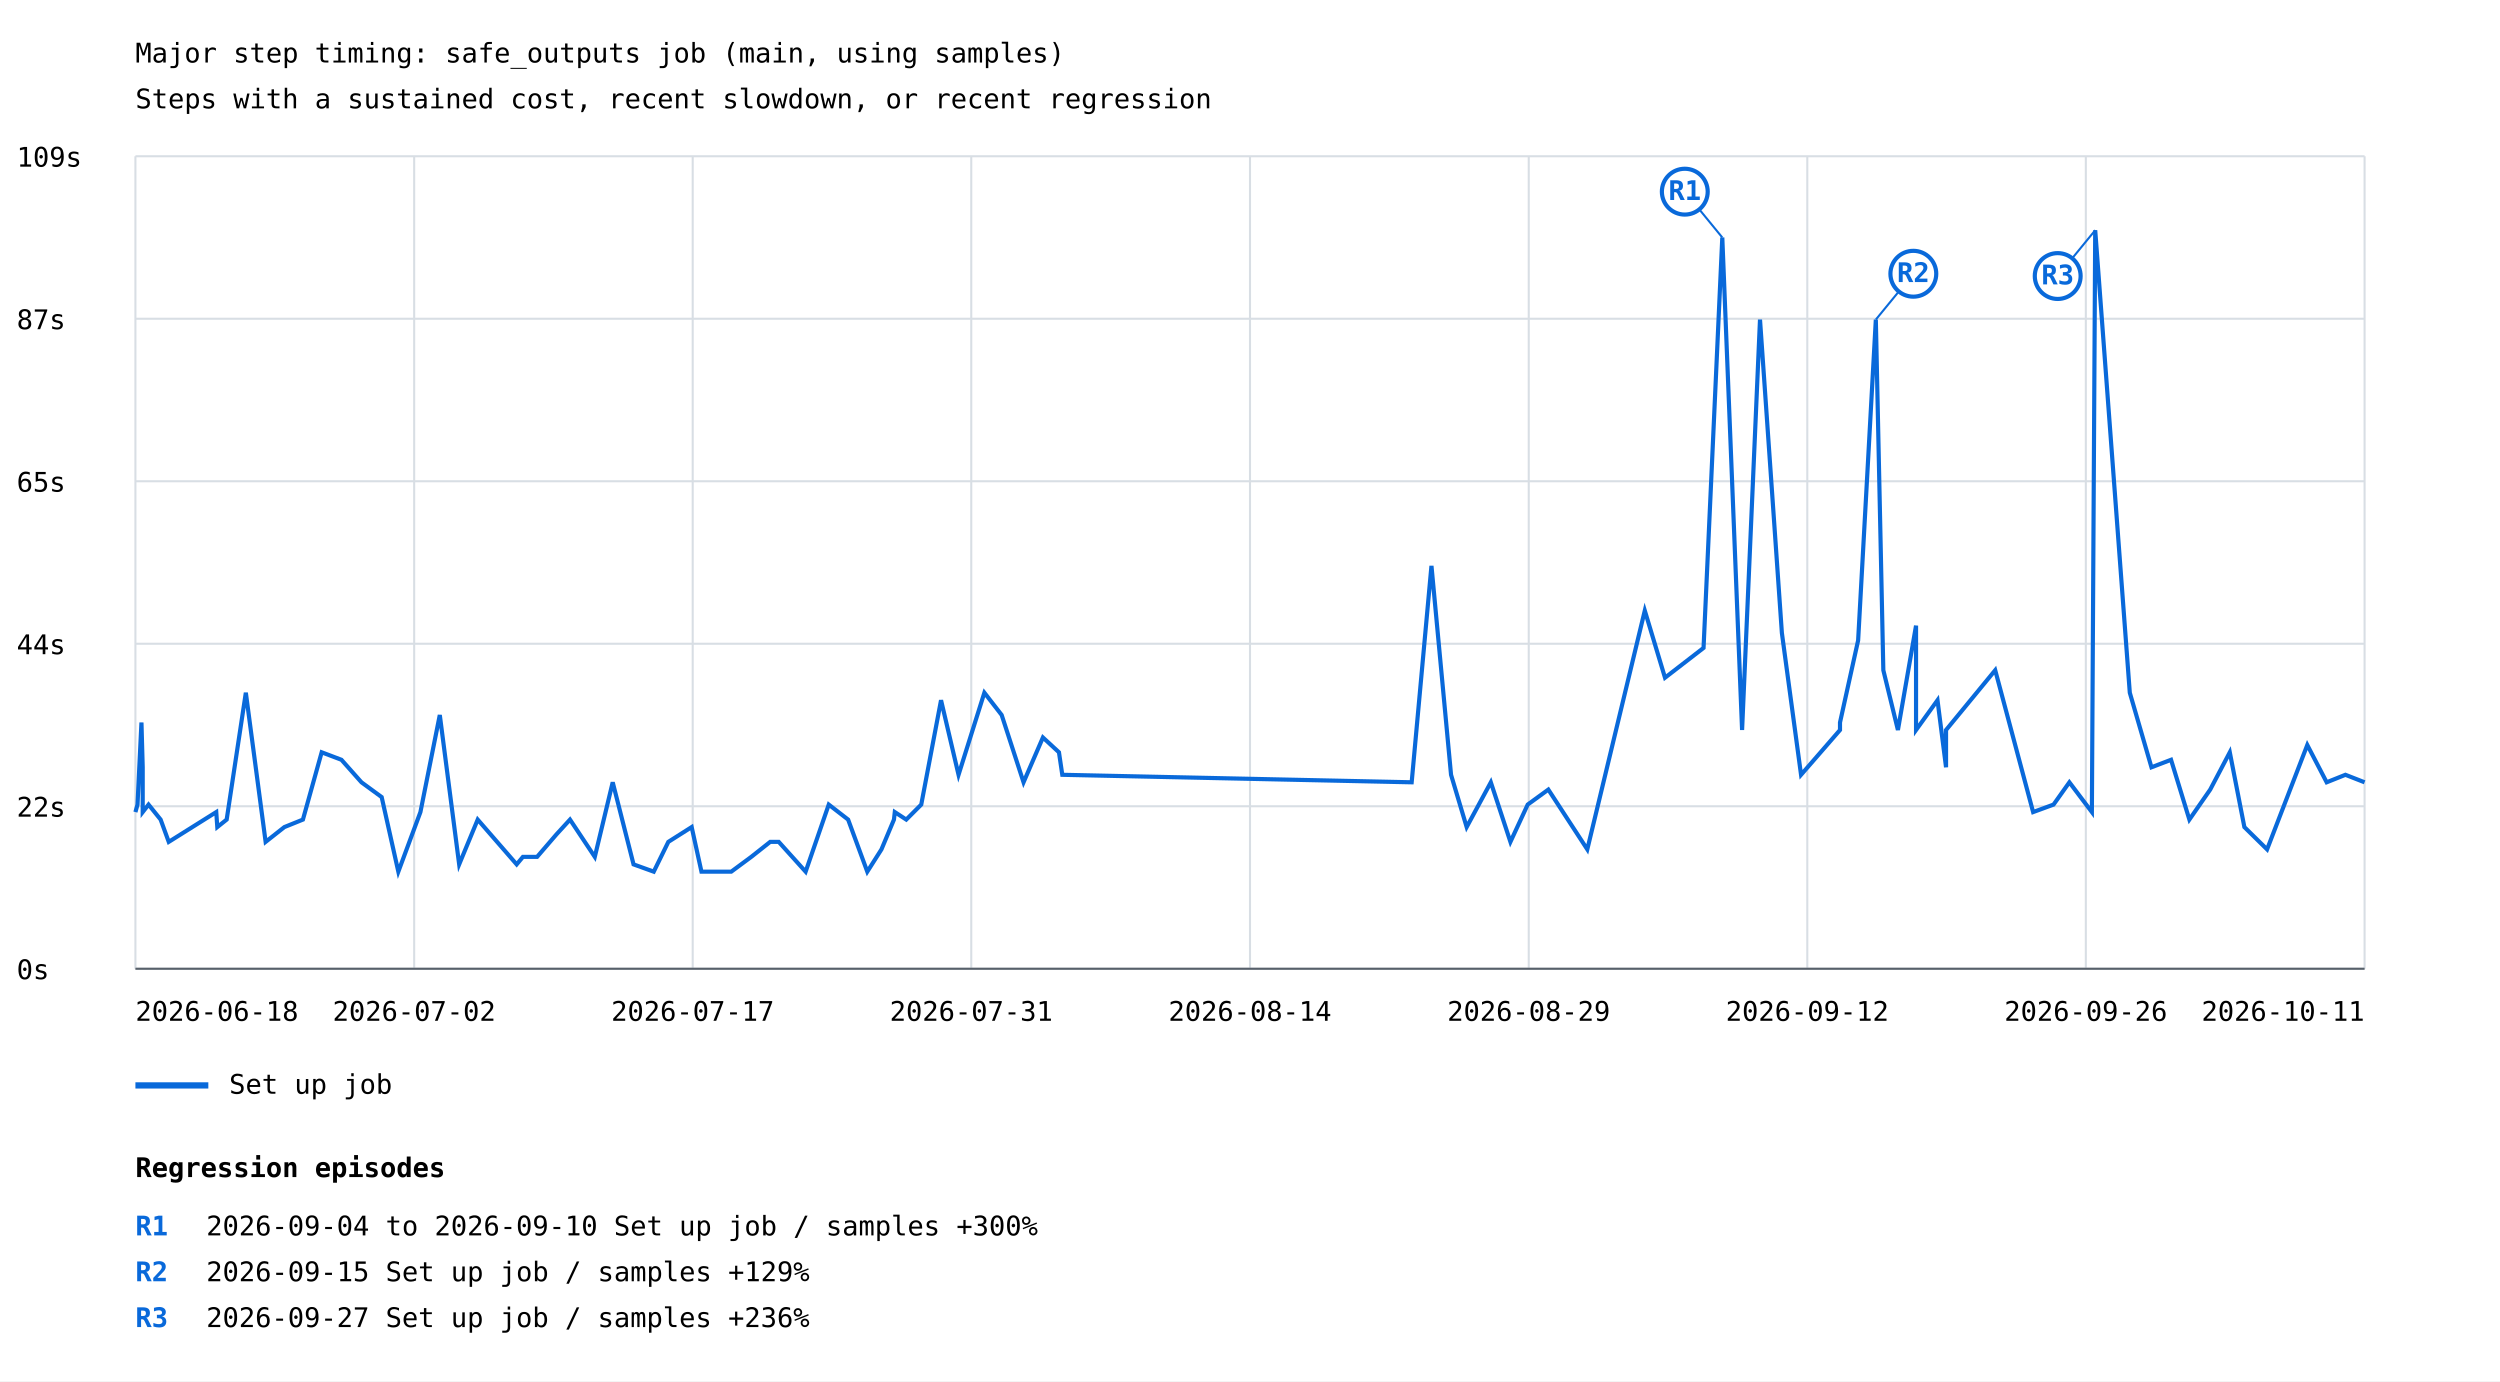
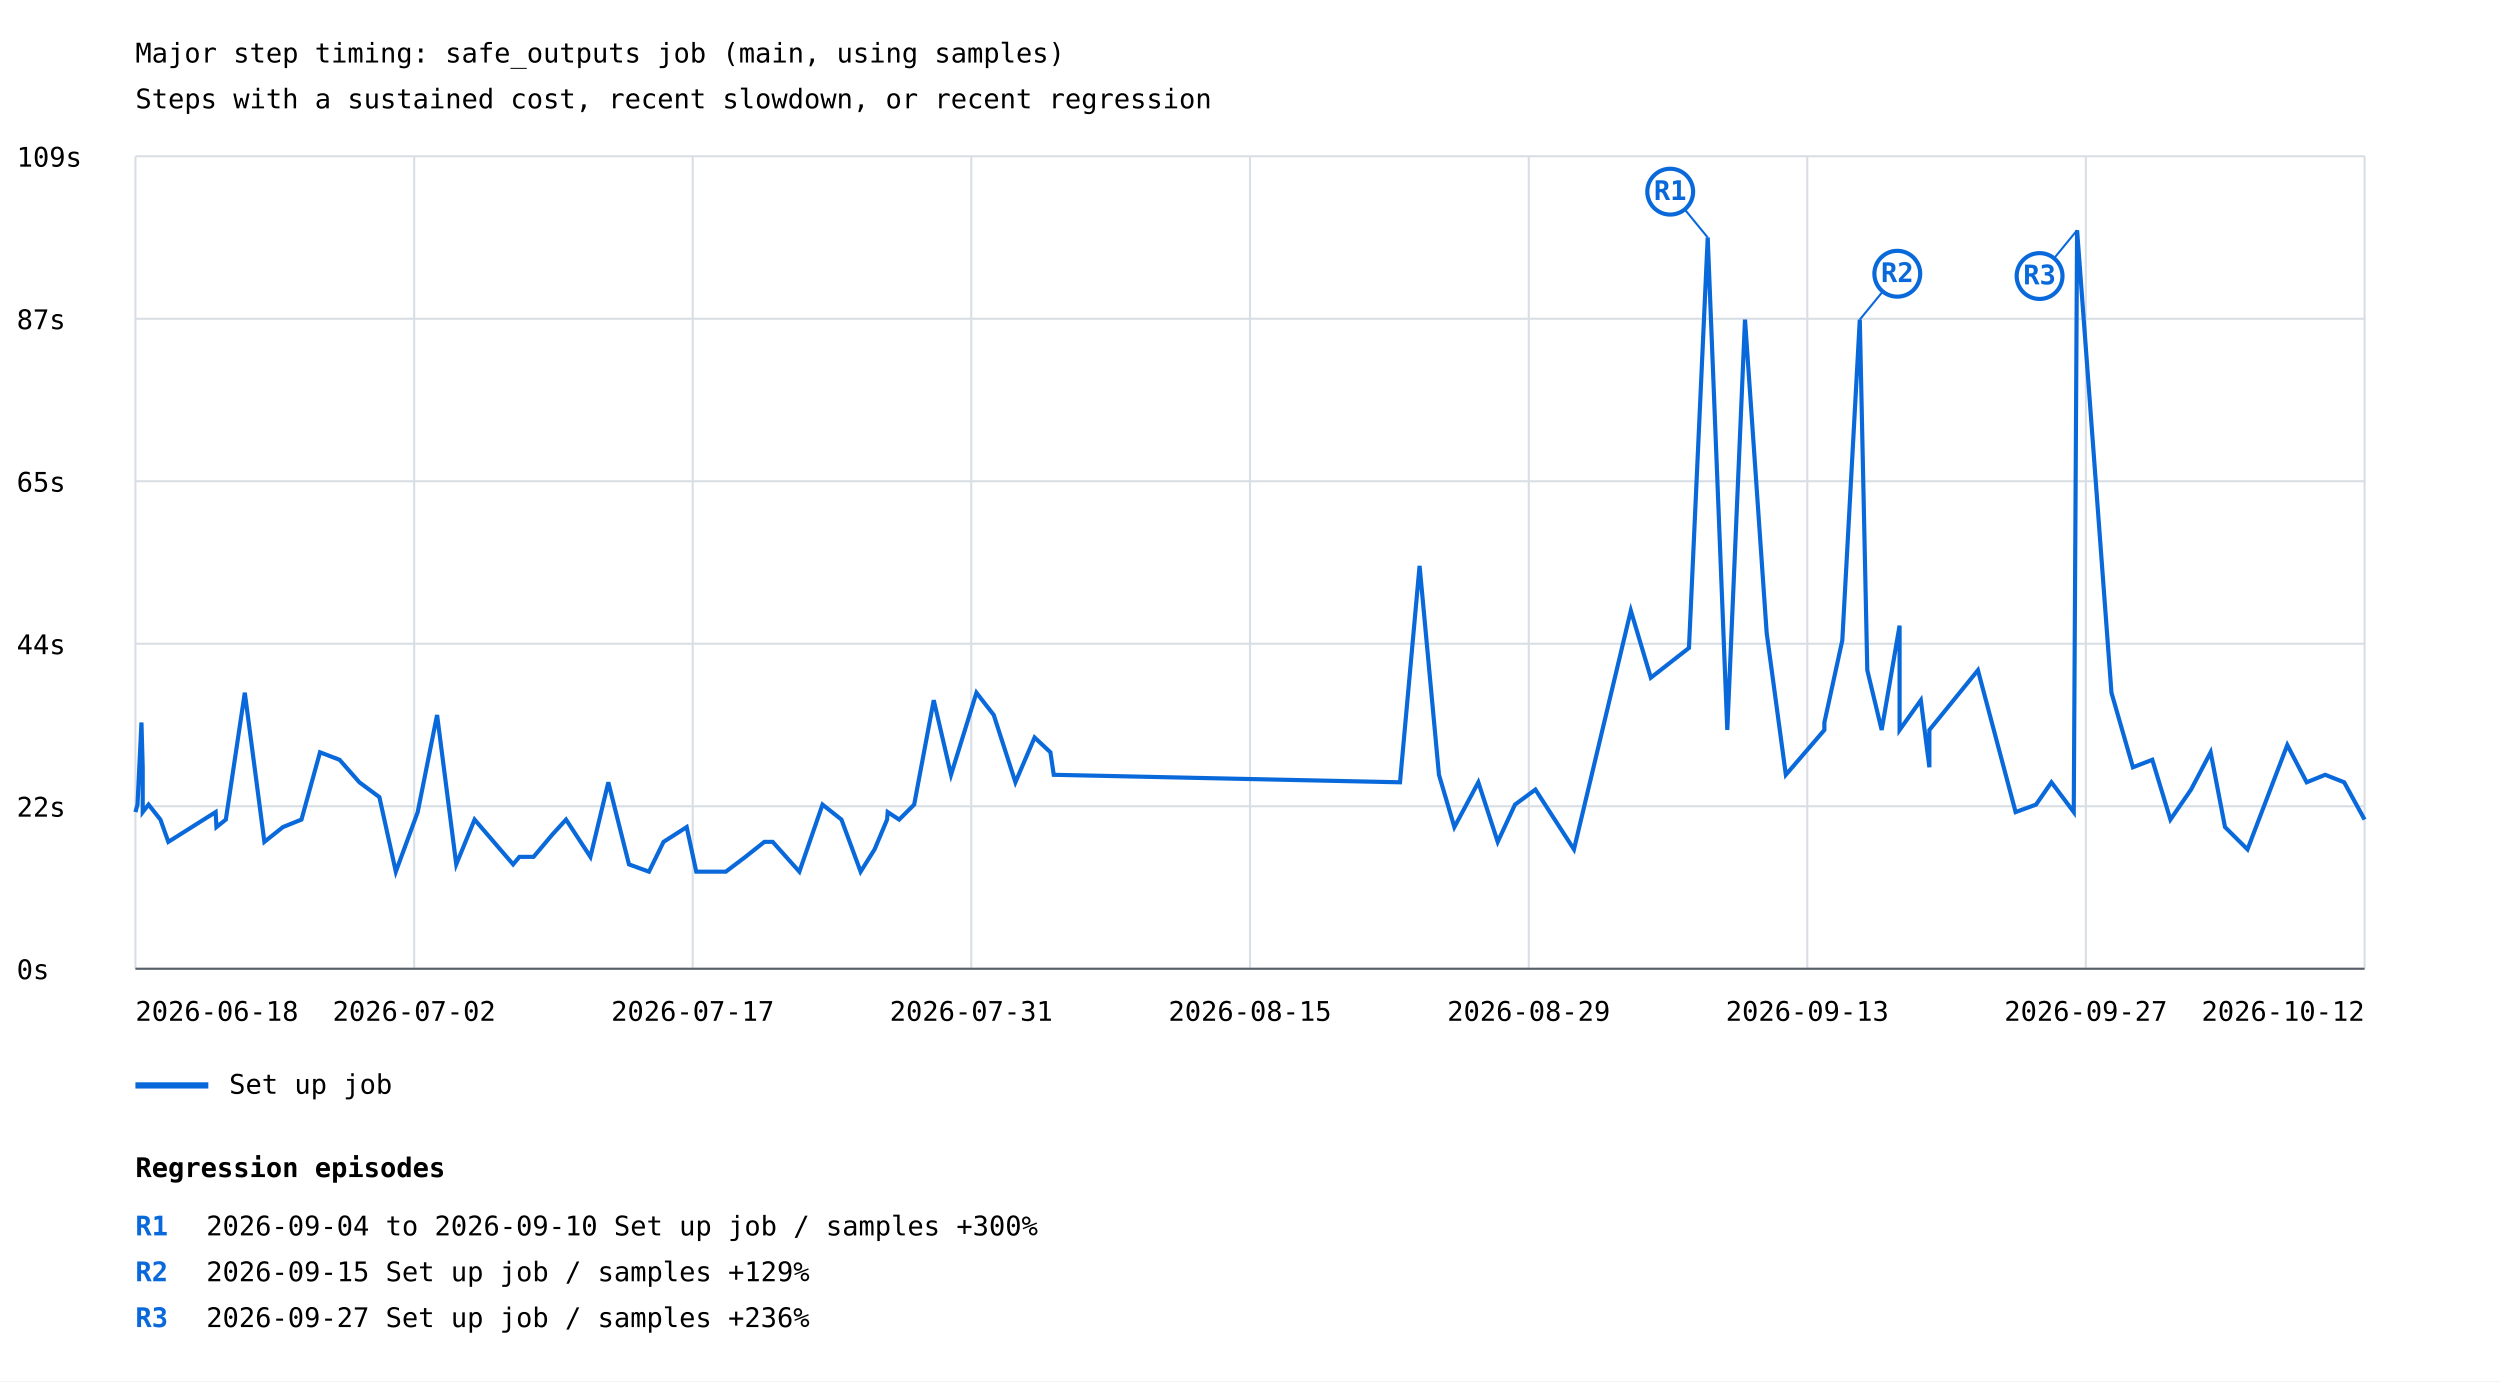
<svg xmlns="http://www.w3.org/2000/svg" width="1200" height="663" viewBox="0 0 1200 663">
  <rect width="100%" height="100%" fill="white" />
  <style>text{font-family:ui-monospace,monospace;font-size:13px}.axis{stroke:#57606a;stroke-width:1}.grid{stroke:#d8dee4;stroke-width:1}</style>
  <text x="65" y="30" font-size="20">Major step timing: safe_outputs job (main, using samples)</text>
  <text x="65" y="52">Steps with a sustained cost, recent slowdown, or recent regression</text>
  <line class="grid" x1="65" y1="465.0" x2="1135" y2="465.0" />
  <text x="8" y="470.0">0s</text>
  <line class="grid" x1="65" y1="387.0" x2="1135" y2="387.0" />
  <text x="8" y="392.0">22s</text>
  <line class="grid" x1="65" y1="309.0" x2="1135" y2="309.0" />
  <text x="8" y="314.0">44s</text>
  <line class="grid" x1="65" y1="231.0" x2="1135" y2="231.0" />
  <text x="8" y="236.0">65s</text>
  <line class="grid" x1="65" y1="153.0" x2="1135" y2="153.0" />
  <text x="8" y="158.0">87s</text>
  <line class="grid" x1="65" y1="75.0" x2="1135" y2="75.0" />
  <text x="8" y="80.0">109s</text>
  <line class="grid" x1="65.0" y1="75" x2="65.0" y2="465" />
  <line class="grid" x1="198.8" y1="75" x2="198.8" y2="465" />
  <line class="grid" x1="332.5" y1="75" x2="332.5" y2="465" />
  <line class="grid" x1="466.2" y1="75" x2="466.2" y2="465" />
  <line class="grid" x1="600.0" y1="75" x2="600.0" y2="465" />
  <line class="grid" x1="733.8" y1="75" x2="733.8" y2="465" />
  <line class="grid" x1="867.5" y1="75" x2="867.5" y2="465" />
  <line class="grid" x1="1001.2" y1="75" x2="1001.2" y2="465" />
  <line class="grid" x1="1135.0" y1="75" x2="1135.0" y2="465" />
-   <polyline points="65.0,389.8 66.0,386.2 67.9,346.8 68.5,368.3 68.5,389.8 71.3,386.2 77.1,393.4 81.0,404.1 103.8,389.8 104.3,397.0 108.8,393.4 118.0,332.5 127.5,404.1 136.5,397.0 145.4,393.4 154.4,361.1 163.9,364.7 173.5,375.5 183.2,382.6 191.2,418.4 201.8,389.8 211.1,343.2 220.4,414.9 229.3,393.4 248.0,414.9 251.0,411.3 257.8,411.3 267.1,400.5 273.6,393.4 285.5,411.3 294.1,375.5 304.1,414.9 313.8,418.4 320.8,404.1 332.0,397.0 336.7,418.4 351.0,418.4 360.6,411.3 369.7,404.1 373.8,404.1 386.7,418.4 397.8,386.2 407.1,393.4 416.3,418.4 423.1,407.7 429.1,393.4 429.5,389.8 435.0,393.4 442.2,386.2 451.7,336.1 460.1,371.9 472.5,332.5 480.8,343.2 491.3,375.5 500.6,354.0 508.3,361.1 509.9,371.9 677.6,375.5 687.1,271.6 696.5,371.9 704.0,397.0 715.6,375.5 725.0,404.1 733.3,386.2 743.2,379.0 761.9,407.7 789.5,293.1 799.2,325.3 817.7,311.0 826.7,114.0 836.2,350.4 844.8,153.4 855.3,303.8 864.5,371.9 873.9,361.1 883.2,350.4 883.2,346.8 891.9,307.4 900.4,153.4 904.0,321.7 911.0,350.4 919.7,300.3 919.7,350.4 930.0,336.1 934.1,368.3 934.1,350.4 957.7,321.7 975.9,389.8 985.7,386.2 993.3,375.5 1004.1,389.8 1005.7,110.5 1022.3,332.5 1032.7,368.3 1042.1,364.7 1050.9,393.4 1060.9,379.0 1070.3,361.1 1077.3,397.0 1088.2,407.7 1107.5,357.6 1116.8,375.5 1125.8,371.9 1135.0,375.5" fill="none" stroke="#0969da" stroke-width="2" />
-   <line x1="826.7" y1="114.0" x2="808.7" y2="92.0" stroke="#0969da" stroke-width="1" />
-   <circle cx="808.7" cy="92.0" r="11" fill="white" stroke="#0969da" stroke-width="2" />
-   <text x="808.7" y="96.0" fill="#0969da" font-size="10" font-weight="bold" text-anchor="middle">R1</text>
-   <line x1="900.4" y1="153.4" x2="918.4" y2="131.4" stroke="#0969da" stroke-width="1" />
-   <circle cx="918.4" cy="131.4" r="11" fill="white" stroke="#0969da" stroke-width="2" />
-   <text x="918.4" y="135.4" fill="#0969da" font-size="10" font-weight="bold" text-anchor="middle">R2</text>
-   <line x1="1005.7" y1="110.5" x2="987.7" y2="132.5" stroke="#0969da" stroke-width="1" />
-   <circle cx="987.7" cy="132.5" r="11" fill="white" stroke="#0969da" stroke-width="2" />
-   <text x="987.7" y="136.5" fill="#0969da" font-size="10" font-weight="bold" text-anchor="middle">R3</text>
+   <polyline points="65.0,389.8 66.0,386.2 67.9,346.8 68.5,368.3 68.5,389.8 71.3,386.2 77.0,393.4 80.8,404.1 103.5,389.8 103.9,397.0 108.4,393.4 117.5,332.5 126.9,404.1 135.8,397.0 144.7,393.4 153.6,361.1 163.0,364.7 172.5,375.5 182.1,382.6 190.0,418.4 200.5,389.8 209.8,343.2 219.0,414.9 227.8,393.4 246.3,414.9 249.3,411.3 256.1,411.3 265.2,400.5 271.7,393.4 283.4,411.3 292.0,375.5 301.9,414.9 311.5,418.4 318.5,404.1 329.6,397.0 334.2,418.4 348.4,418.4 357.8,411.3 366.9,404.1 370.9,404.1 383.7,418.4 394.8,386.2 403.9,393.4 413.1,418.4 419.8,407.7 425.8,393.4 426.1,389.8 431.6,393.4 438.8,386.2 448.2,336.1 456.5,371.9 468.7,332.5 477.0,343.2 487.4,375.5 496.6,354.0 504.2,361.1 505.8,371.9 672.0,375.5 681.4,271.6 690.7,371.9 698.1,397.0 709.6,375.5 718.9,404.1 727.2,386.2 737.0,379.0 755.5,407.7 782.8,293.1 792.4,325.3 810.7,311.0 819.7,114.0 829.1,350.4 837.6,153.4 848.0,303.8 857.2,371.9 866.5,361.1 875.7,350.4 875.7,346.8 884.3,307.4 892.7,153.4 896.3,321.7 903.2,350.4 911.8,300.3 911.8,350.4 922.0,336.1 926.1,368.3 926.1,350.4 949.4,321.7 967.5,389.8 977.3,386.2 984.7,375.5 995.4,389.8 997.0,110.5 1013.5,332.5 1023.8,368.3 1033.1,364.7 1041.8,393.4 1051.7,379.0 1061.1,361.1 1068.0,397.0 1078.8,407.7 1097.9,357.6 1107.2,375.5 1116.1,371.9 1125.2,375.5 1135.0,393.4" fill="none" stroke="#0969da" stroke-width="2" />
+   <line x1="819.7" y1="114.0" x2="801.7" y2="92.0" stroke="#0969da" stroke-width="1" />
+   <circle cx="801.7" cy="92.0" r="11" fill="white" stroke="#0969da" stroke-width="2" />
+   <text x="801.7" y="96.0" fill="#0969da" font-size="10" font-weight="bold" text-anchor="middle">R1</text>
+   <line x1="892.7" y1="153.4" x2="910.7" y2="131.4" stroke="#0969da" stroke-width="1" />
+   <circle cx="910.7" cy="131.4" r="11" fill="white" stroke="#0969da" stroke-width="2" />
+   <text x="910.7" y="135.4" fill="#0969da" font-size="10" font-weight="bold" text-anchor="middle">R2</text>
+   <line x1="997.0" y1="110.5" x2="979.0" y2="132.5" stroke="#0969da" stroke-width="1" />
+   <circle cx="979.0" cy="132.5" r="11" fill="white" stroke="#0969da" stroke-width="2" />
+   <text x="979.0" y="136.5" fill="#0969da" font-size="10" font-weight="bold" text-anchor="middle">R3</text>
  <line x1="65" y1="521" x2="100" y2="521" stroke="#0969da" stroke-width="3" />
  <text x="110" y="525">Set up job</text>
  <text x="65.0" y="490" text-anchor="start">2026-06-18</text>
  <text x="198.8" y="490" text-anchor="middle">2026-07-02</text>
  <text x="332.5" y="490" text-anchor="middle">2026-07-17</text>
  <text x="466.2" y="490" text-anchor="middle">2026-07-31</text>
-   <text x="600.0" y="490" text-anchor="middle">2026-08-14</text>
+   <text x="600.0" y="490" text-anchor="middle">2026-08-15</text>
  <text x="733.8" y="490" text-anchor="middle">2026-08-29</text>
-   <text x="867.5" y="490" text-anchor="middle">2026-09-12</text>
-   <text x="1001.2" y="490" text-anchor="middle">2026-09-26</text>
-   <text x="1135.0" y="490" text-anchor="end">2026-10-11</text>
+   <text x="867.5" y="490" text-anchor="middle">2026-09-13</text>
+   <text x="1001.2" y="490" text-anchor="middle">2026-09-27</text>
+   <text x="1135.0" y="490" text-anchor="end">2026-10-12</text>
  <line class="axis" x1="65" y1="465" x2="1135" y2="465" />
  <text x="65" y="565" font-size="16" font-weight="bold">Regression episodes</text>
  <text x="65" y="593" fill="#0969da" font-weight="bold">R1</text>
  <text x="99" y="593">2026-09-04 to 2026-09-10  Set up job / samples  +300%</text>
  <text x="65" y="615" fill="#0969da" font-weight="bold">R2</text>
  <text x="99" y="615">2026-09-15  Set up job / samples  +129%</text>
  <text x="65" y="637" fill="#0969da" font-weight="bold">R3</text>
  <text x="99" y="637">2026-09-27  Set up job / samples  +236%</text>
</svg>
